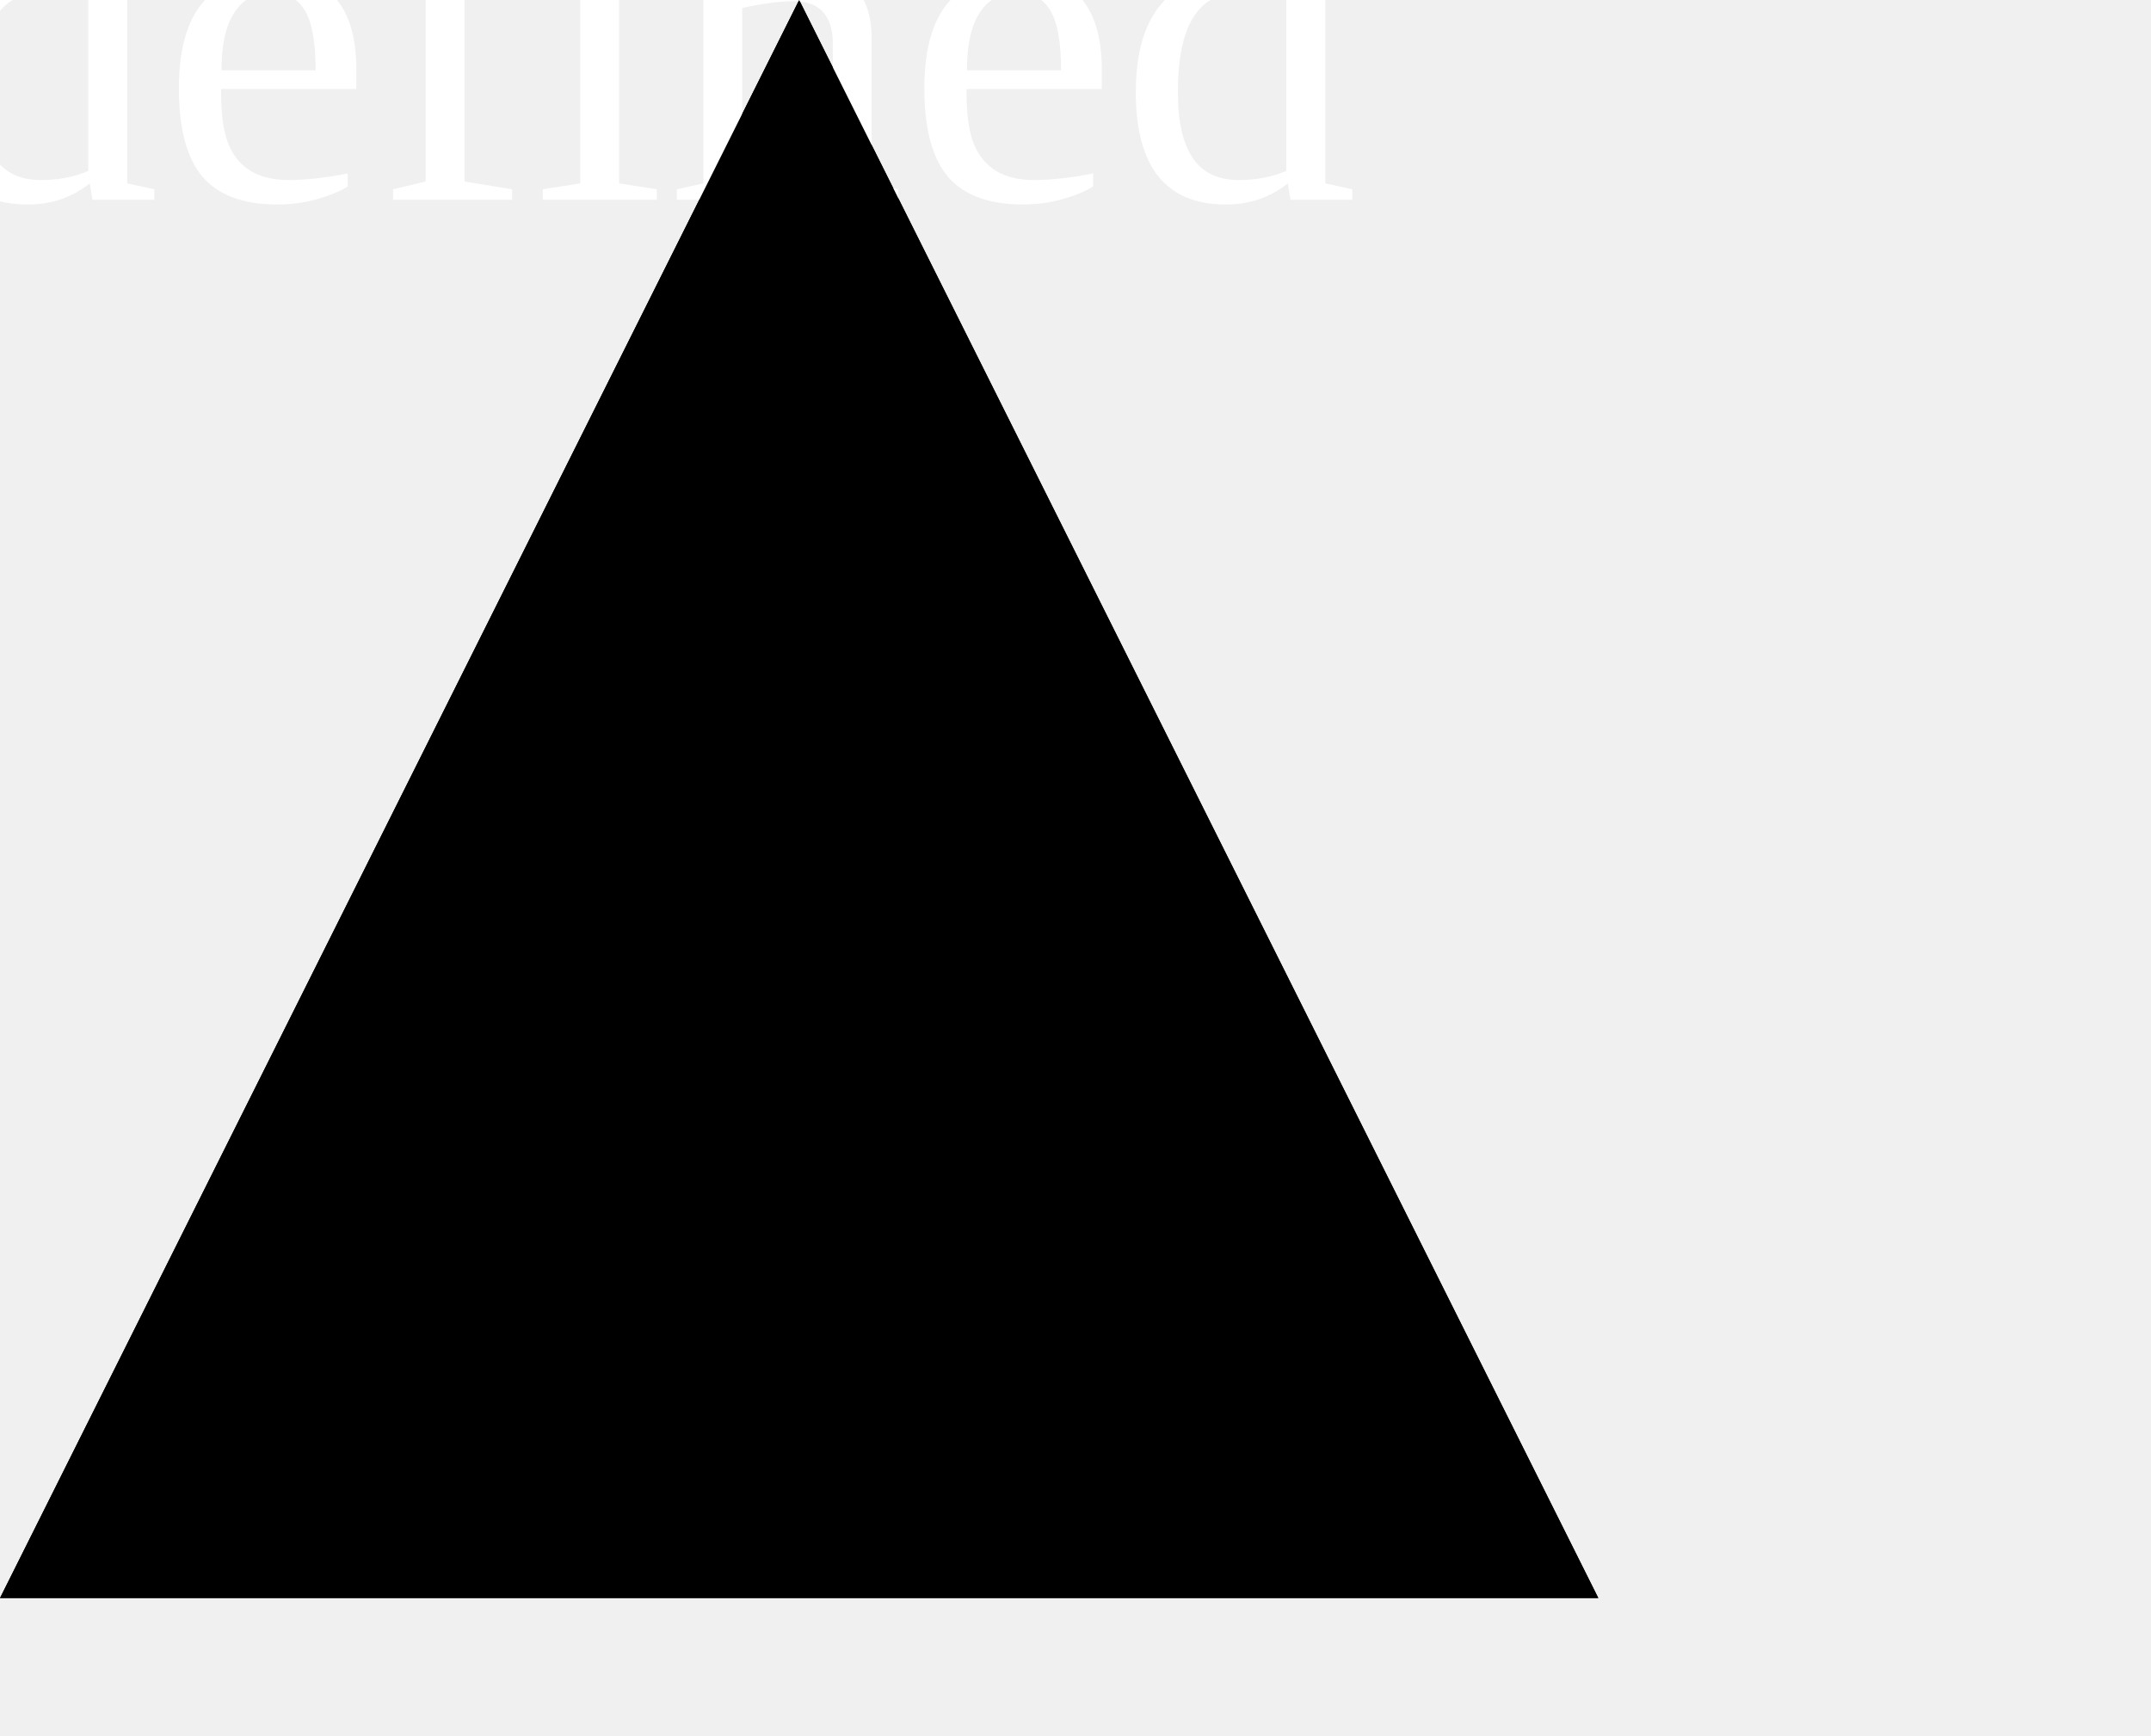
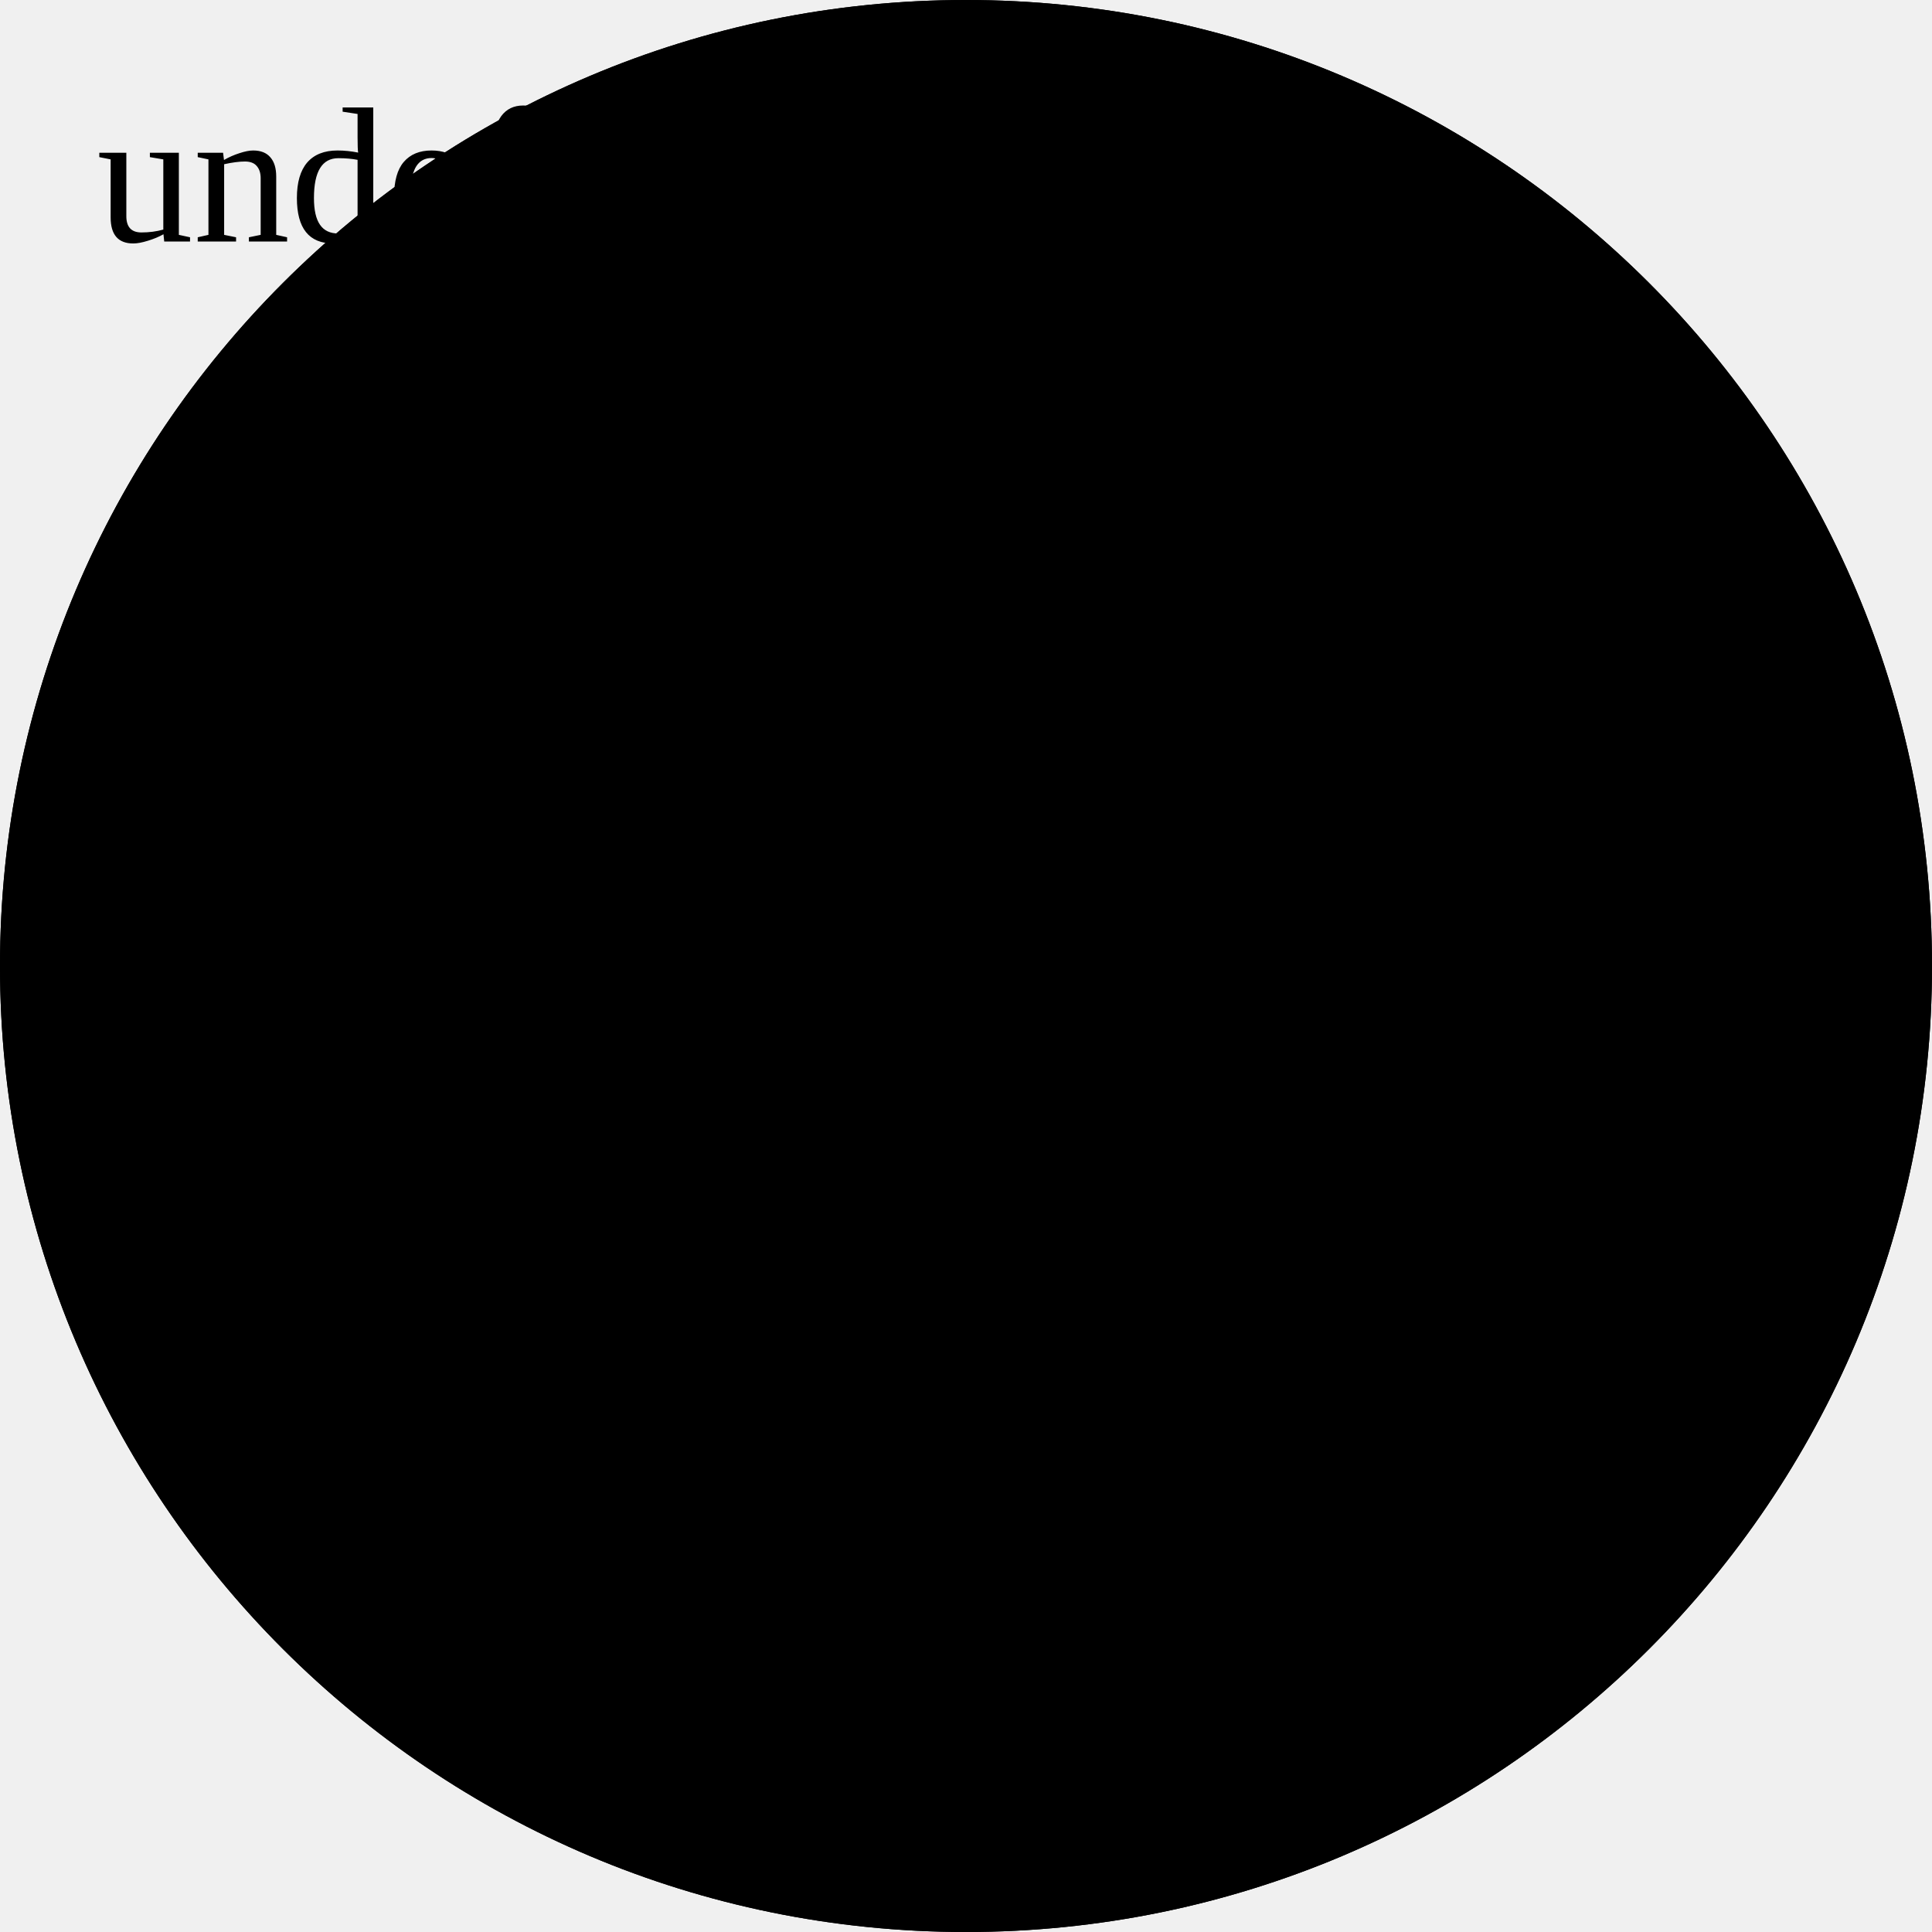
<svg>
-   <polygon points="100,0 0,200 200,200" fill="LJE" />
-   <text x="50" y="25" font-size="60" text-anchor="middle" fill="WHITE">undefined</text>
-   <polygon points="100,0 0,200 200,200" fill="LJE" />
+   <circle cx="100" cy="100" r="100" fill="LJE" />
+   <text x="50" y="25" font-size="20" text-anchor="middle" fill="LJE">undefined</text>
+   <circle cx="100" cy="100" r="100" fill="LJE" />
</svg>
